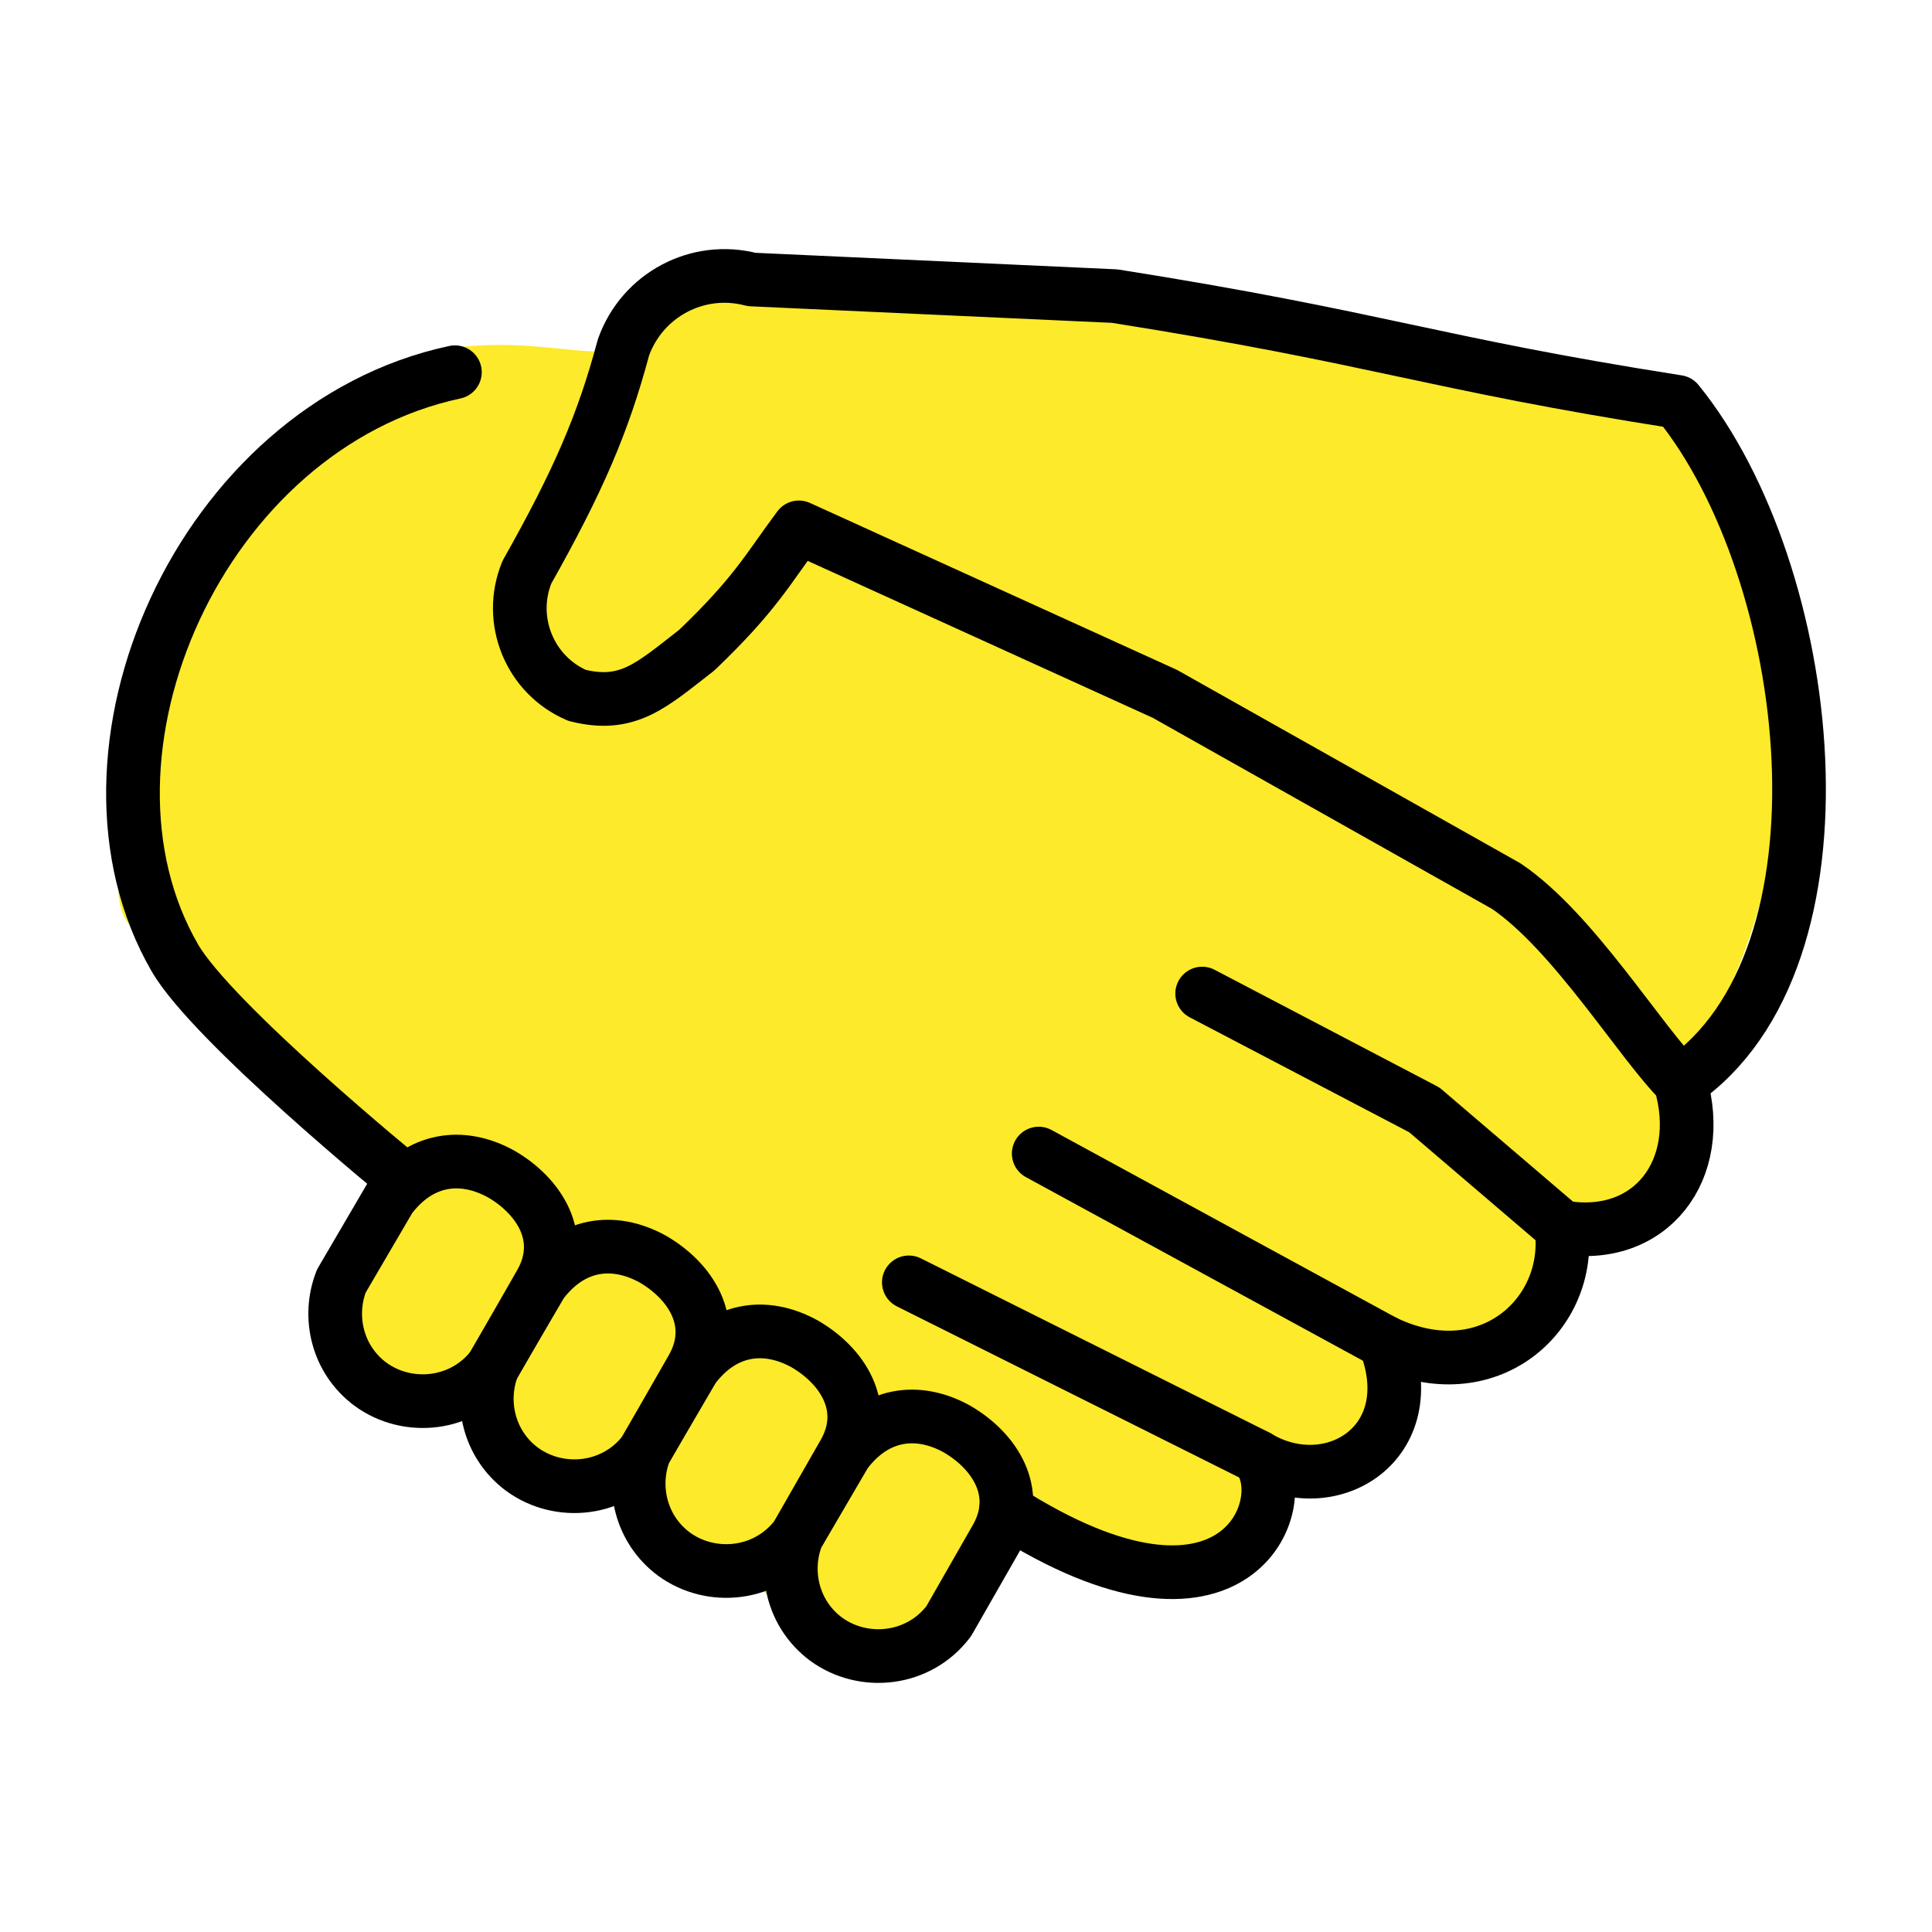
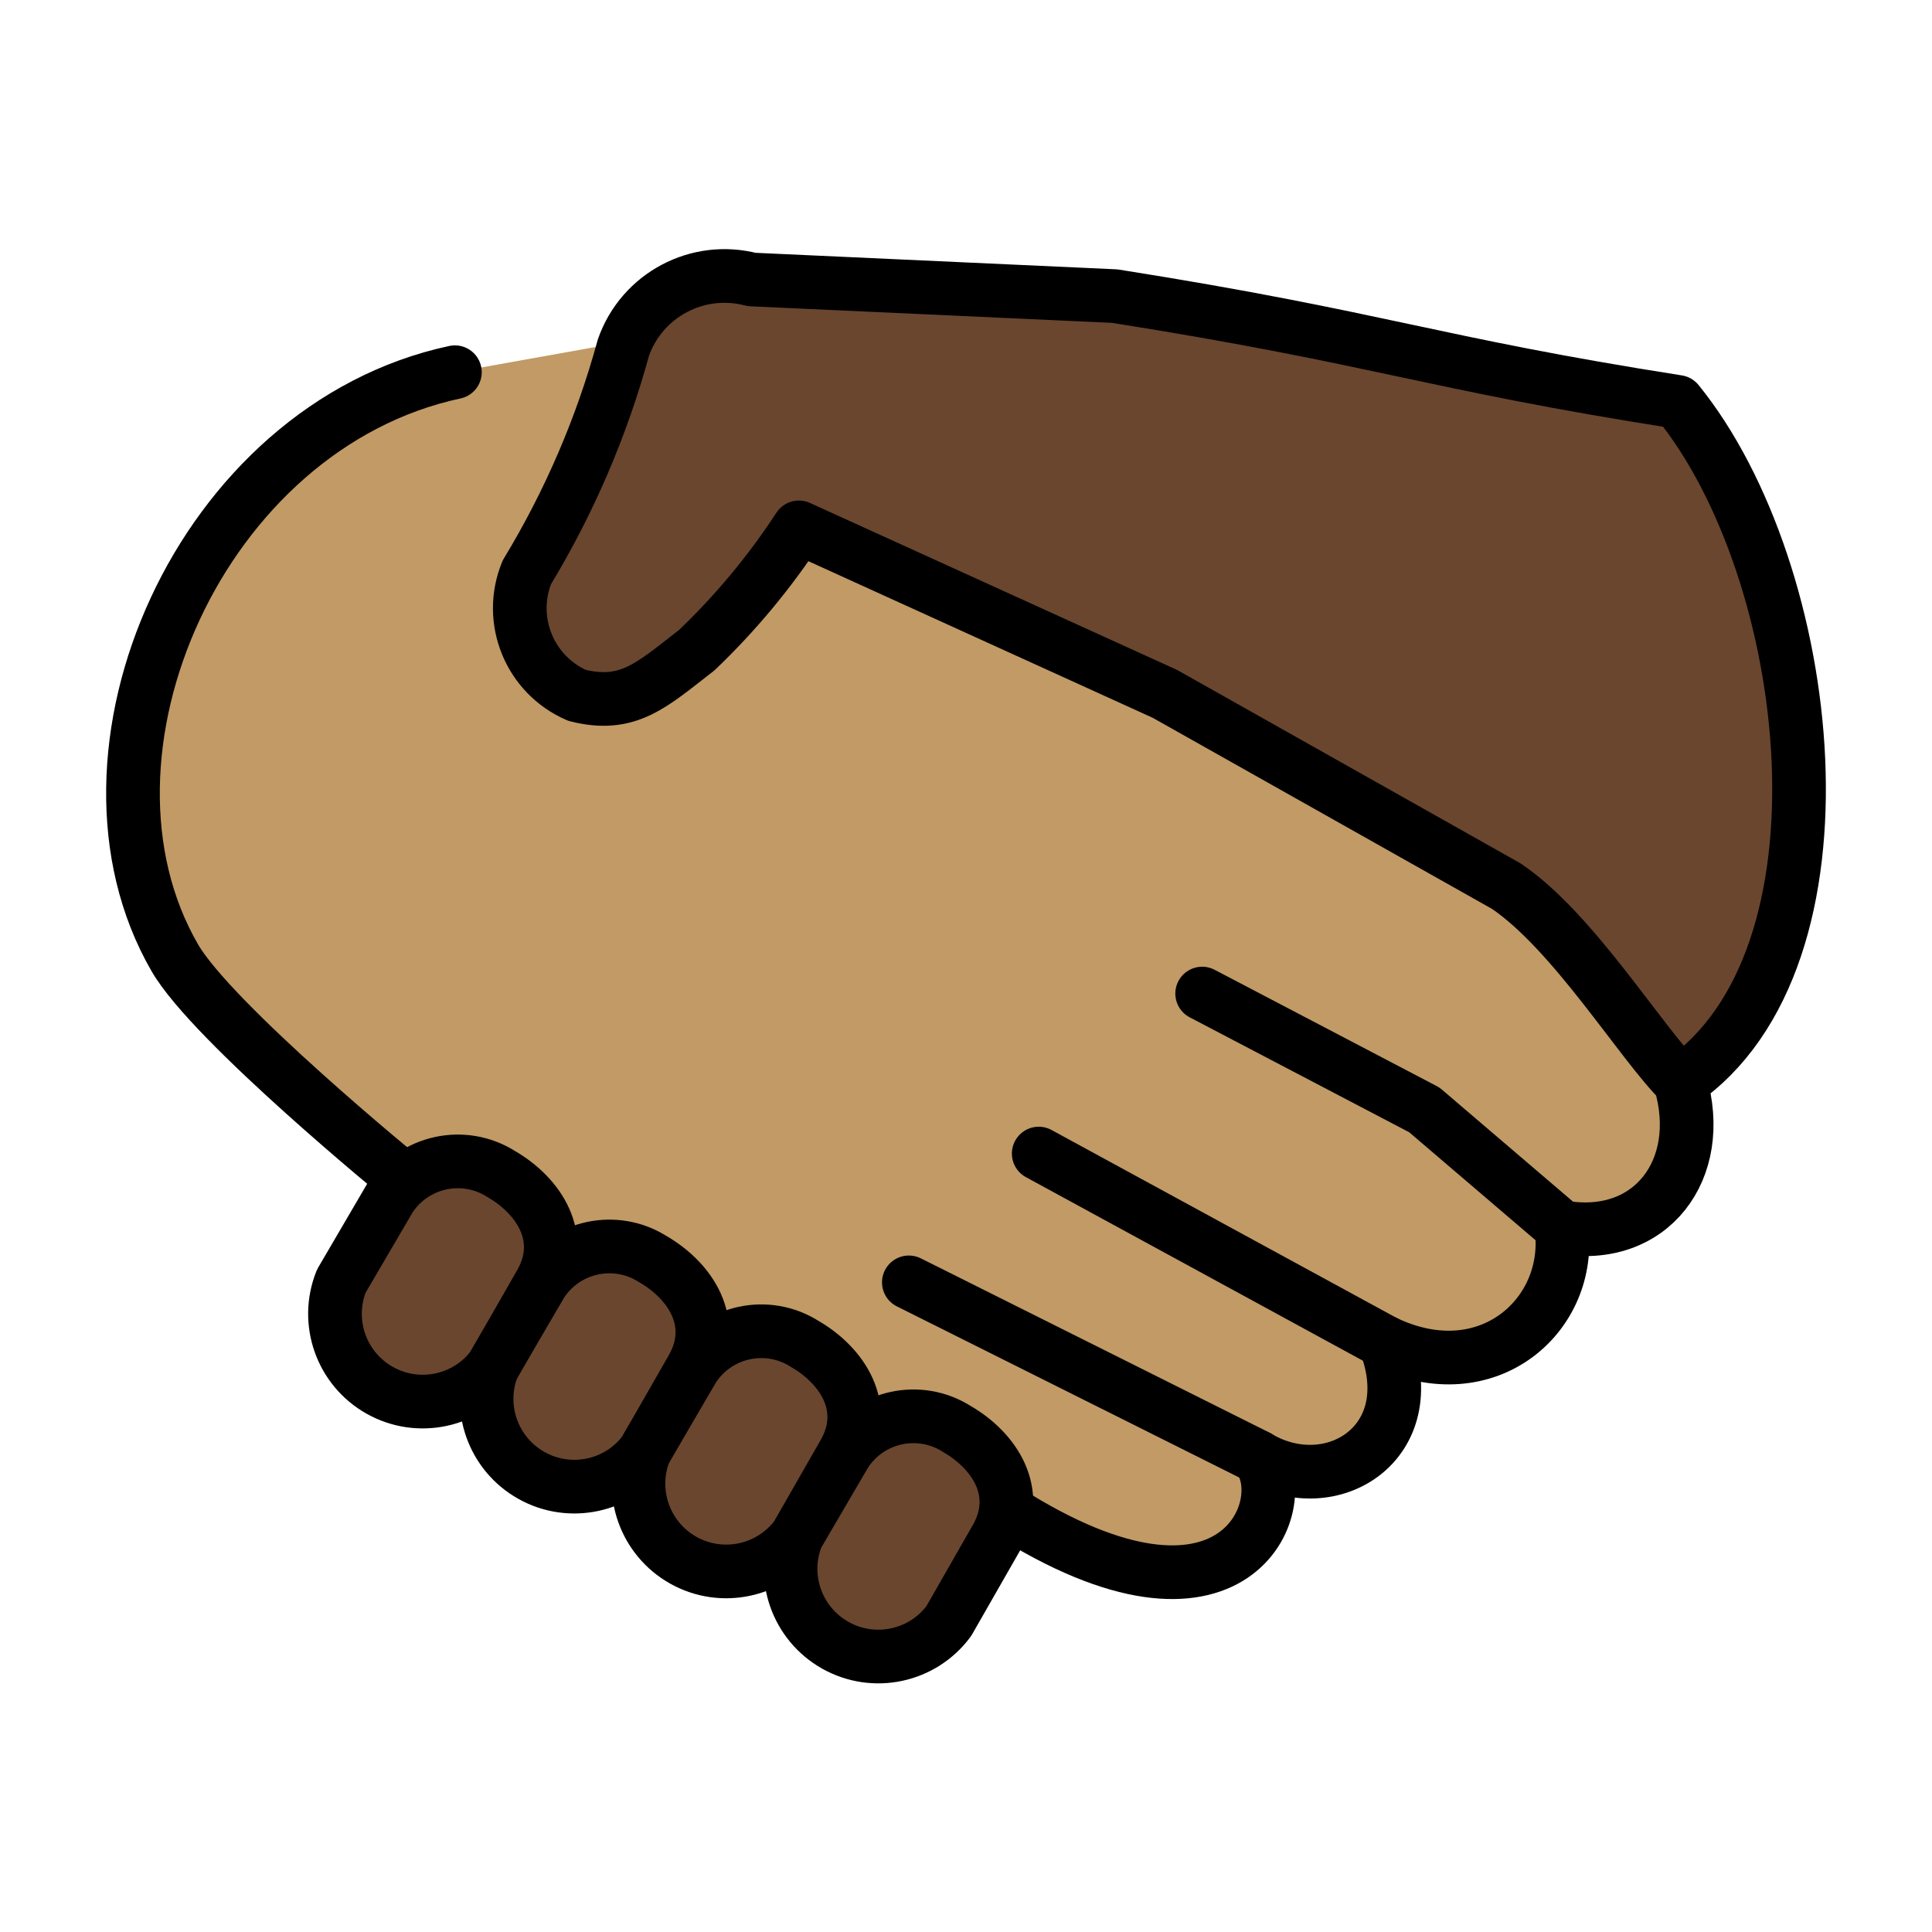
- <svg xmlns="http://www.w3.org/2000/svg" id="emoji" viewBox="0 0 72 72" version="1.1">
-   <g id="color" />
-   <g id="hair" />
+ <svg xmlns="http://www.w3.org/2000/svg" id="emoji" viewBox="0 0 72 72">
  <g id="skin">
-     <path transform="matrix(1.187 0 0 1.188 -8.324 -10.3)" fill="#fcea2b" stroke="#fcea2b" stroke-linecap="round" stroke-width="1.532" d="m33.59 59.58c1.617 1.699 4.094-3.063 4.809-4.103 2.298 1.695 8.481 3.023 7.537-1.592 1.225 0.448 5.037 0.661 3.849-3.45 3.047 1.486 5.646-0.84 5.245-3.457 2.698 0.488 4.347-1.715 3.588-4.344 4.063-5.1 3.828-11.69 3.595-14.66-0.778-9.896-14.08-6.154-20.2-10.02l-12.99 0.052c-2.202 3.942-3.569 1.824-7.728 2.337-6.072 0.889-11.08 16.24-9.519 16.94l7.732 8.23c0.139 1.526-3.91 4.042-0.357 5.882 6.126 2.159 10.32 5.064 14.45 8.183z" />
+     <g id="skin-a">
+       <path fill="#c19a65" d="M62.622,40.338c.96,3.25-1.109,5.983-4.435,5.392.443,3.249-2.735,6.13-6.579,4.283,1.478,3.766-1.997,5.908-4.731,4.283,1.403,1.698-.813,7.46-9.387,1.994l-1.643-.903L16.509,44.752,15.05,43.95s-7.133-5.822-8.537-8.259c-4.392-7.595.949-19.79,10.44-21.82l7.943-1.424,5.239,7.947,13.074,6.004L56,33.58l3.685,3.768Z" />
+     </g>
+     <g id="skin-b">
+       <path fill="#6a462f" d="M62.622,40.338c6.721-4.585,5.041-19.03-.099-25.36-9.287-1.459-11-2.362-20.98-3.943l-13.53-.619a3.993,3.993,0,0,0-4.779,2.533,32.857,32.857,0,0,1-3.599,8.378,3.539,3.539,0,0,0,1.872,4.588c1.908.477,2.78-.386,4.46-1.686a25.954,25.954,0,0,0,3.805-4.575l13.64,6.204,12.72,7.164c2.514,1.698,5.012,5.844,6.51,7.321" />
+       <path fill="#6a462f" d="M31.51,54.15a3.022,3.022,0,0,1,4.144-.9c1.405.812,2.439,2.362,1.478,4.063l-1.774,3.101A3.27,3.27,0,0,1,29.7,57.242l1.81-3.094Z" />
+       <path fill="#6a462f" d="M25.84,50.98a3.022,3.022,0,0,1,4.144-.9c1.405.812,2.439,2.362,1.478,4.063l-1.774,3.101a3.27,3.27,0,0,1-5.658-3.171l1.81-3.094Z" />
+       <path fill="#6a462f" d="M20.18,47.82a3.022,3.022,0,0,1,4.144-.9c1.405.812,2.439,2.362,1.478,4.063l-1.774,3.101a3.27,3.27,0,0,1-5.658-3.171l1.81-3.094Z" />
+       <path fill="#6a462f" d="M14.53,44.65a3.022,3.022,0,0,1,4.144-.9c1.405.812,2.439,2.362,1.478,4.063l-1.774,3.101a3.27,3.27,0,0,1-5.658-3.171l1.81-3.094Z" />
+     </g>
  </g>
-   <g id="skin-shadow" />
  <g id="line">
-     <path fill="none" stroke="#000" stroke-linecap="round" stroke-linejoin="round" stroke-width="2" d="m15.05 43.95s-7.133-5.822-8.537-8.259c-4.392-7.595 0.949-19.79 10.44-21.82" />
-     <path fill="none" stroke="#000" stroke-linecap="round" stroke-linejoin="round" stroke-width="2" d="m38.71 42.99 12.89 7.021" />
-     <path fill="none" stroke="#000" stroke-linecap="round" stroke-linejoin="round" stroke-width="2" d="m33.87 47.79 13 6.498" />
-     <path fill="none" stroke="#000" stroke-linecap="round" stroke-linejoin="round" stroke-width="2" d="m58.18 45.72-5.1-4.358-8.279-4.335" />
-     <path fill="none" stroke="#000" stroke-linecap="round" stroke-linejoin="round" stroke-width="2" d="m37.49 56.29c8.574 5.466 10.79-0.295 9.387-1.994 2.734 1.625 6.209-0.517 4.731-4.283 3.844 1.847 7.022-1.034 6.579-4.283 3.326 0.591 5.395-2.142 4.435-5.392 6.721-4.585 5.041-19.03-0.099-25.36-9.287-1.459-11-2.362-20.98-3.943l-13.53-0.619c-2.005-0.529-4.081 0.57-4.779 2.533-0.752 2.816-1.677 4.971-3.599 8.378-0.729 1.786 0.105 3.829 1.872 4.588 1.908 0.477 2.78-0.386 4.46-1.686 2.195-2.102 2.628-2.996 3.805-4.575l13.64 6.204 12.72 7.164c2.514 1.698 5.012 5.844 6.51 7.321" />
-     <path fill="none" stroke="#000" stroke-linecap="round" stroke-linejoin="round" stroke-width="2" d="m31.51 54.15c1.109-1.477 2.666-1.713 4.144-0.9 1.405 0.812 2.439 2.362 1.478 4.063l-1.774 3.101c-1.109 1.477-3.178 1.698-4.582 0.665-1.234-0.924-1.592-2.518-1.076-3.836 1.81-3.094 0 0 1.81-3.094z" />
-     <path fill="none" stroke="#000" stroke-linecap="round" stroke-linejoin="round" stroke-width="2" d="m25.84 50.98c1.109-1.477 2.666-1.713 4.144-0.9 1.405 0.812 2.439 2.362 1.478 4.063l-1.774 3.101c-1.109 1.477-3.178 1.698-4.582 0.665-1.234-0.924-1.592-2.518-1.076-3.836 1.81-3.094 0 0 1.81-3.094z" />
-     <path fill="none" stroke="#000" stroke-linecap="round" stroke-linejoin="round" stroke-width="2" d="m20.18 47.82c1.109-1.477 2.666-1.713 4.144-0.9 1.405 0.812 2.439 2.362 1.478 4.063l-1.774 3.101c-1.109 1.477-3.178 1.698-4.582 0.665-1.234-0.924-1.592-2.518-1.076-3.836 1.81-3.094 0 0 1.81-3.094z" />
-     <path fill="none" stroke="#000" stroke-linecap="round" stroke-linejoin="round" stroke-width="2" d="m14.53 44.65c1.109-1.477 2.666-1.713 4.144-0.9 1.405 0.812 2.439 2.362 1.478 4.063l-1.774 3.101c-1.109 1.477-3.178 1.698-4.582 0.665-1.234-0.924-1.592-2.518-1.076-3.836 1.81-3.094 0 0 1.81-3.094z" />
+     <path fill="none" stroke="#000" stroke-linecap="round" stroke-linejoin="round" stroke-width="2" d="M15.05,43.95s-7.133-5.822-8.537-8.259c-4.392-7.595.949-19.79,10.44-21.82" />
+     <path fill="none" stroke="#000" stroke-linecap="round" stroke-linejoin="round" stroke-width="2" d="M38.71,42.99,51.6,50.011" />
+     <path fill="none" stroke="#000" stroke-linecap="round" stroke-linejoin="round" stroke-width="2" d="M33.87,47.79l13,6.498" />
+     <path fill="none" stroke="#000" stroke-linecap="round" stroke-linejoin="round" stroke-width="2" d="M58.18,45.72l-5.1-4.358-8.279-4.335" />
+     <path fill="none" stroke="#000" stroke-linecap="round" stroke-linejoin="round" stroke-width="2" d="M37.49,56.29c8.574,5.466,10.79-.295,9.387-1.994,2.734,1.625,6.209-.517,4.731-4.283,3.844,1.847,7.022-1.034,6.579-4.283,3.326.591,5.395-2.142,4.435-5.392,6.721-4.585,5.041-19.03-.099-25.36-9.287-1.459-11-2.362-20.98-3.943l-13.53-.619a3.993,3.993,0,0,0-4.779,2.533,32.857,32.857,0,0,1-3.599,8.378,3.539,3.539,0,0,0,1.872,4.588c1.908.477,2.78-.386,4.46-1.686a25.954,25.954,0,0,0,3.805-4.575l13.64,6.204,12.72,7.164c2.514,1.698,5.012,5.844,6.51,7.321" />
+     <path fill="none" stroke="#000" stroke-linecap="round" stroke-linejoin="round" stroke-width="2" d="M31.51,54.15a3.022,3.022,0,0,1,4.144-.9c1.405.812,2.439,2.362,1.478,4.063l-1.774,3.101A3.27,3.27,0,0,1,29.7,57.242l1.81-3.094Z" />
+     <path fill="none" stroke="#000" stroke-linecap="round" stroke-linejoin="round" stroke-width="2" d="M25.84,50.98a3.022,3.022,0,0,1,4.144-.9c1.405.812,2.439,2.362,1.478,4.063l-1.774,3.101a3.27,3.27,0,0,1-5.658-3.171l1.81-3.094Z" />
+     <path fill="none" stroke="#000" stroke-linecap="round" stroke-linejoin="round" stroke-width="2" d="M20.18,47.82a3.022,3.022,0,0,1,4.144-.9c1.405.812,2.439,2.362,1.478,4.063l-1.774,3.101a3.27,3.27,0,0,1-5.658-3.171l1.81-3.094Z" />
+     <path fill="none" stroke="#000" stroke-linecap="round" stroke-linejoin="round" stroke-width="2" d="M14.53,44.65a3.022,3.022,0,0,1,4.144-.9c1.405.812,2.439,2.362,1.478,4.063l-1.774,3.101a3.27,3.27,0,0,1-5.658-3.171l1.81-3.094Z" />
  </g>
</svg>
